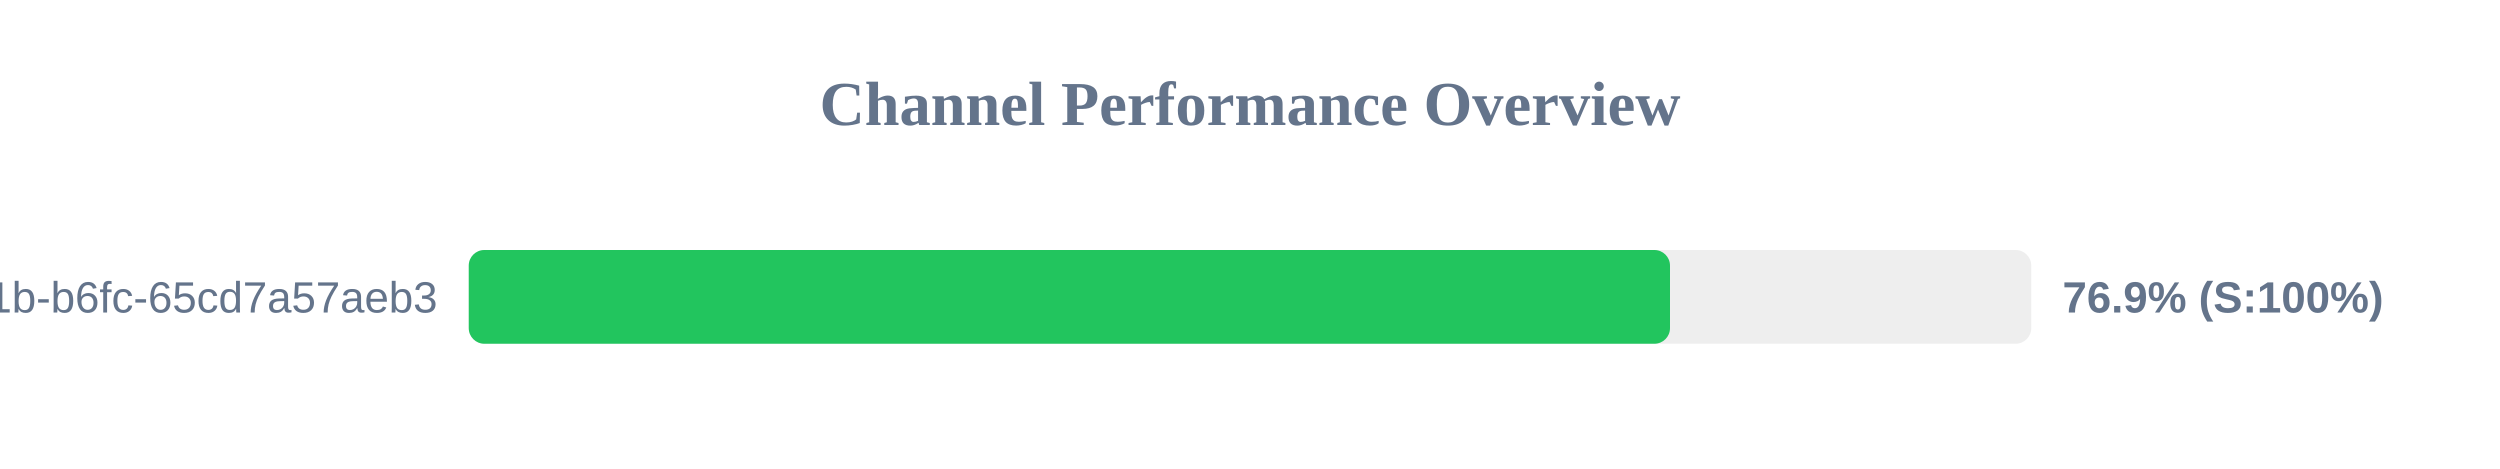
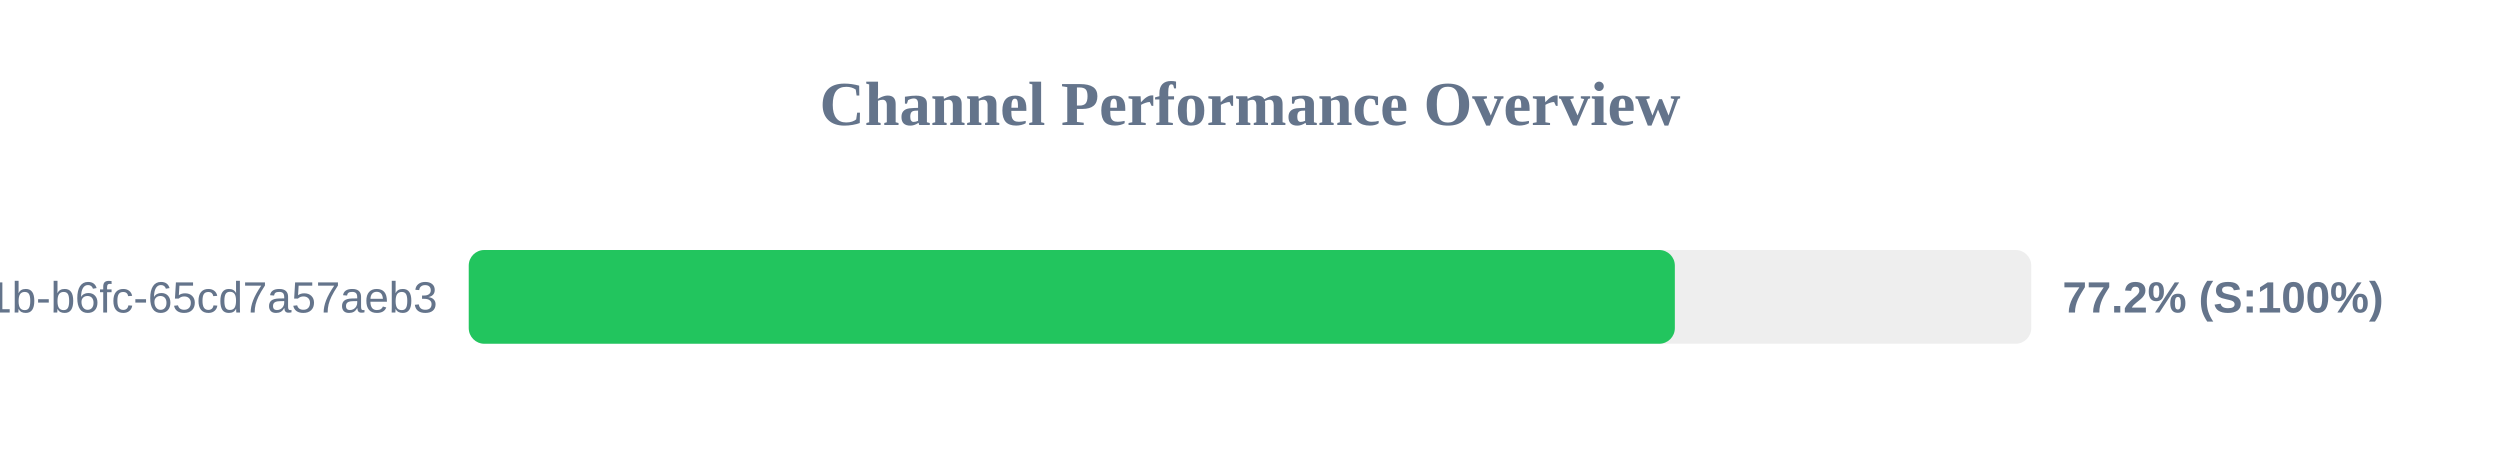
<svg xmlns="http://www.w3.org/2000/svg" width="800" height="150" version="1.1">
  <style>
        .row { font: 14px Arial; fill: #64748b; }
        .score { font: bold 14px Arial; fill: #64748b; }
    </style>
  <text x="400" y="40" text-anchor="middle" font-size="20px" font-weight="bold" fill="#64748b">Channel Performance Overview</text>
  <rect x="150" y="80" width="500" height="30" fill="#eee" rx="5" />
-   <rect x="150" y="80" width="384.4" height="30" fill="#22c55e" rx="5" />
+   <rect x="150" y="80" width="385.95" height="30" fill="#22c55e" rx="5" />
  <text x="140" y="100" text-anchor="end" class="row">?uuid=9c859345-959f-491b-b6fc-65cd7a57aeb3</text>
-   <text x="660" y="100" text-anchor="start" class="score">76.9% (S:100%)</text>
+   <text x="660" y="100" text-anchor="start" class="score">77.2% (S:100%)</text>
</svg>
